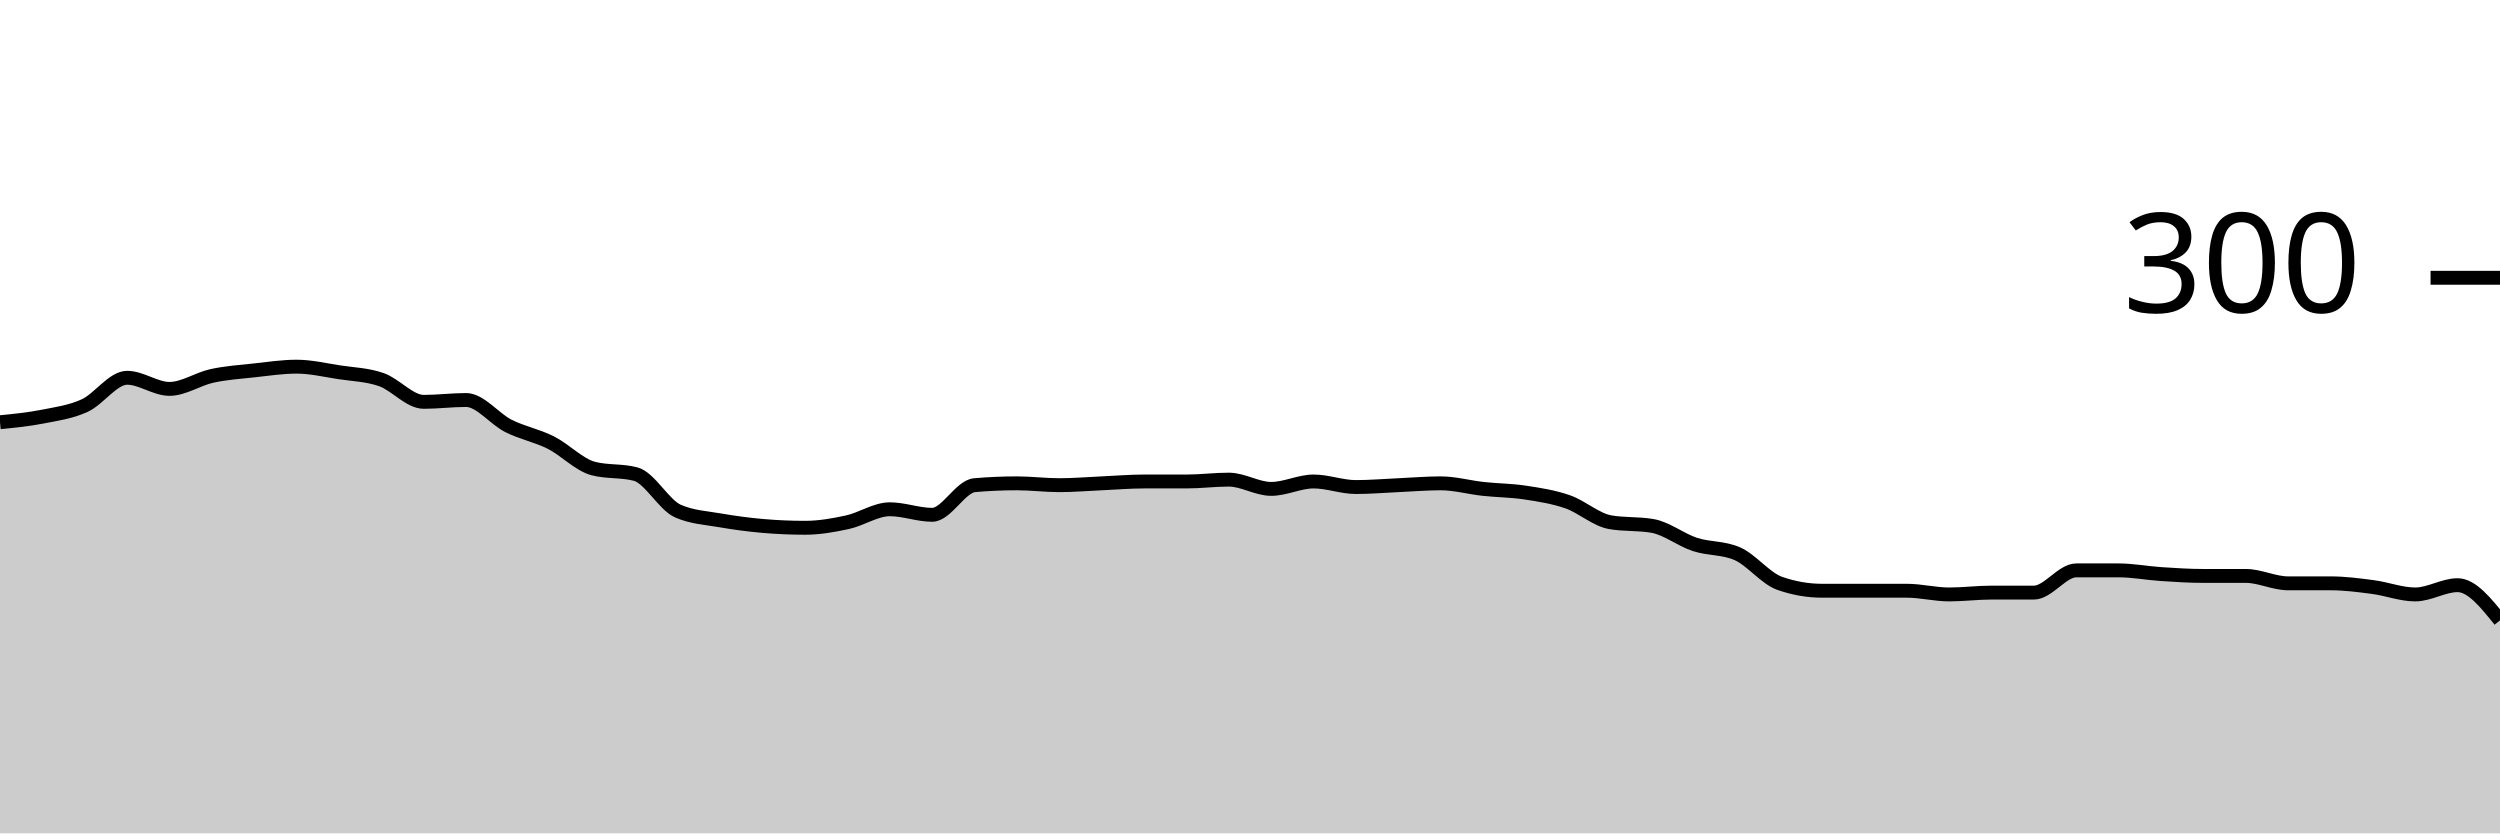
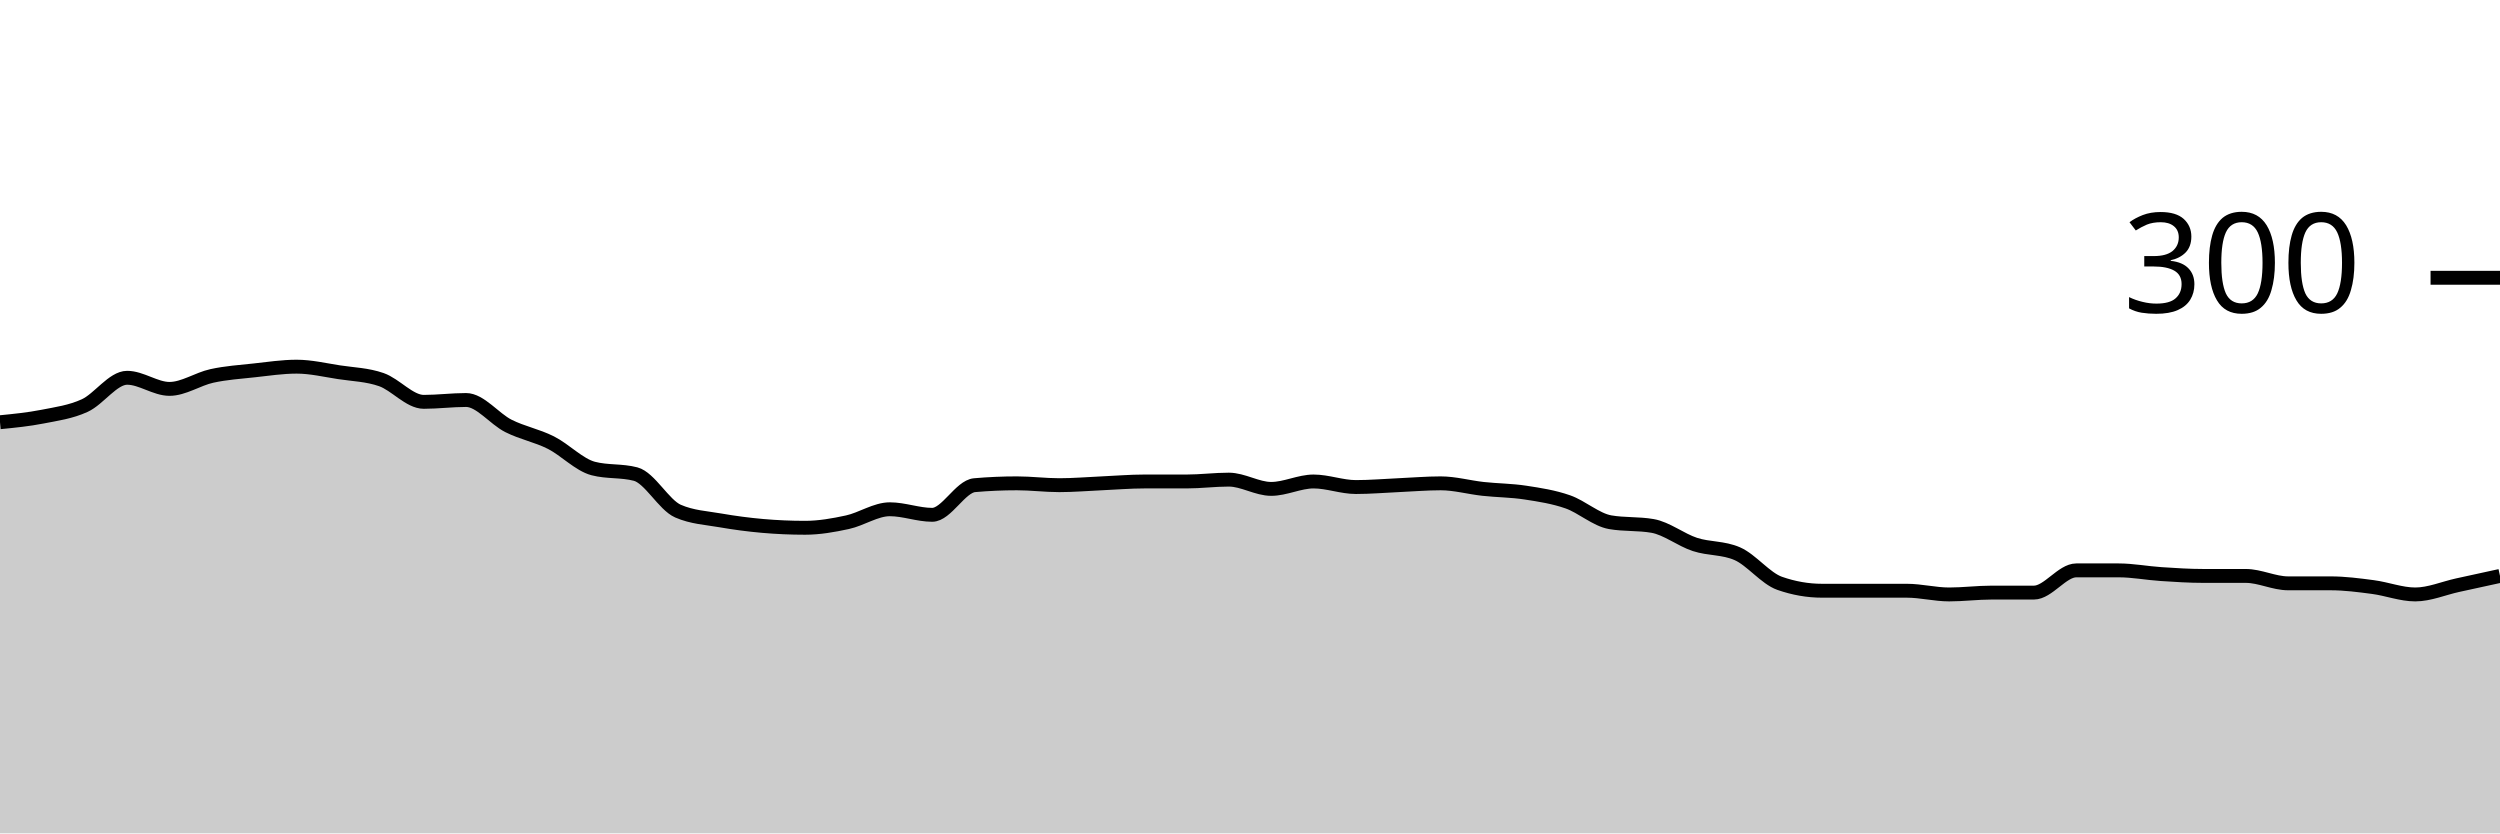
<svg xmlns="http://www.w3.org/2000/svg" viewBox="0 0 180 60">
  <g transform="translate(0,20)">
-     <path class="area" fill="rgba(0, 0, 0, 0.2)" d="M0,10.4C1.017,10.3,2.034,10.2,3.051,10C4.068,9.8,5.085,9.667,6.102,9.2C7.119,8.733,8.136,7.2,9.153,7.2C10.169,7.2,11.186,8,12.203,8C13.22,8,14.237,7.289,15.254,7.067C16.271,6.844,17.288,6.778,18.305,6.667C19.322,6.556,20.339,6.4,21.356,6.4C22.373,6.4,23.39,6.644,24.407,6.8C25.424,6.956,26.441,6.978,27.458,7.333C28.475,7.689,29.492,8.933,30.508,8.933C31.525,8.933,32.542,8.8,33.559,8.8C34.576,8.8,35.593,10.156,36.61,10.667C37.627,11.178,38.644,11.356,39.661,11.867C40.678,12.378,41.695,13.467,42.712,13.733C43.729,14,44.746,13.867,45.763,14.133C46.78,14.4,47.797,16.356,48.814,16.8C49.831,17.244,50.847,17.289,51.864,17.467C52.881,17.644,53.898,17.778,54.915,17.867C55.932,17.956,56.949,18,57.966,18C58.983,18,60,17.822,61.017,17.6C62.034,17.378,63.051,16.667,64.068,16.667C65.085,16.667,66.102,17.067,67.119,17.067C68.136,17.067,69.153,15.022,70.169,14.933C71.186,14.844,72.203,14.8,73.22,14.8C74.237,14.8,75.254,14.933,76.271,14.933C77.288,14.933,78.305,14.844,79.322,14.8C80.339,14.756,81.356,14.667,82.373,14.667C83.39,14.667,84.407,14.667,85.424,14.667C86.441,14.667,87.458,14.533,88.475,14.533C89.492,14.533,90.508,15.2,91.525,15.2C92.542,15.2,93.559,14.667,94.576,14.667C95.593,14.667,96.61,15.067,97.627,15.067C98.644,15.067,99.661,14.978,100.678,14.933C101.695,14.889,102.712,14.8,103.729,14.8C104.746,14.8,105.763,15.089,106.78,15.2C107.797,15.311,108.814,15.311,109.831,15.467C110.847,15.622,111.864,15.778,112.881,16.133C113.898,16.489,114.915,17.422,115.932,17.6C116.949,17.778,117.966,17.689,118.983,17.867C120,18.044,121.017,18.867,122.034,19.2C123.051,19.533,124.068,19.422,125.085,19.867C126.102,20.311,127.119,21.644,128.136,22C129.153,22.356,130.169,22.533,131.186,22.533C132.203,22.533,133.22,22.533,134.237,22.533C135.254,22.533,136.271,22.533,137.288,22.533C138.305,22.533,139.322,22.8,140.339,22.8C141.356,22.8,142.373,22.667,143.39,22.667C144.407,22.667,145.424,22.667,146.441,22.667C147.458,22.667,148.475,21.067,149.492,21.067C150.508,21.067,151.525,21.067,152.542,21.067C153.559,21.067,154.576,21.267,155.593,21.333C156.61,21.4,157.627,21.467,158.644,21.467C159.661,21.467,160.678,21.467,161.695,21.467C162.712,21.467,163.729,22,164.746,22C165.763,22,166.78,22,167.797,22C168.814,22,169.831,22.133,170.847,22.267C171.864,22.4,172.881,22.8,173.898,22.8C174.915,22.8,175.932,22.133,176.949,22.133C177.966,22.133,178.983,23.4,180,24.667L180,40C178.983,40,177.966,40,176.949,40C175.932,40,174.915,40,173.898,40C172.881,40,171.864,40,170.847,40C169.831,40,168.814,40,167.797,40C166.78,40,165.763,40,164.746,40C163.729,40,162.712,40,161.695,40C160.678,40,159.661,40,158.644,40C157.627,40,156.61,40,155.593,40C154.576,40,153.559,40,152.542,40C151.525,40,150.508,40,149.492,40C148.475,40,147.458,40,146.441,40C145.424,40,144.407,40,143.39,40C142.373,40,141.356,40,140.339,40C139.322,40,138.305,40,137.288,40C136.271,40,135.254,40,134.237,40C133.22,40,132.203,40,131.186,40C130.169,40,129.153,40,128.136,40C127.119,40,126.102,40,125.085,40C124.068,40,123.051,40,122.034,40C121.017,40,120,40,118.983,40C117.966,40,116.949,40,115.932,40C114.915,40,113.898,40,112.881,40C111.864,40,110.847,40,109.831,40C108.814,40,107.797,40,106.78,40C105.763,40,104.746,40,103.729,40C102.712,40,101.695,40,100.678,40C99.661,40,98.644,40,97.627,40C96.61,40,95.593,40,94.576,40C93.559,40,92.542,40,91.525,40C90.508,40,89.492,40,88.475,40C87.458,40,86.441,40,85.424,40C84.407,40,83.39,40,82.373,40C81.356,40,80.339,40,79.322,40C78.305,40,77.288,40,76.271,40C75.254,40,74.237,40,73.22,40C72.203,40,71.186,40,70.169,40C69.153,40,68.136,40,67.119,40C66.102,40,65.085,40,64.068,40C63.051,40,62.034,40,61.017,40C60,40,58.983,40,57.966,40C56.949,40,55.932,40,54.915,40C53.898,40,52.881,40,51.864,40C50.847,40,49.831,40,48.814,40C47.797,40,46.78,40,45.763,40C44.746,40,43.729,40,42.712,40C41.695,40,40.678,40,39.661,40C38.644,40,37.627,40,36.61,40C35.593,40,34.576,40,33.559,40C32.542,40,31.525,40,30.508,40C29.492,40,28.475,40,27.458,40C26.441,40,25.424,40,24.407,40C23.39,40,22.373,40,21.356,40C20.339,40,19.322,40,18.305,40C17.288,40,16.271,40,15.254,40C14.237,40,13.22,40,12.203,40C11.186,40,10.169,40,9.153,40C8.136,40,7.119,40,6.102,40C5.085,40,4.068,40,3.051,40C2.034,40,1.017,40,0,40Z" />
-     <path class="line" stroke="black" fill="none" d="M0,10.4C1.017,10.3,2.034,10.2,3.051,10C4.068,9.8,5.085,9.667,6.102,9.2C7.119,8.733,8.136,7.2,9.153,7.2C10.169,7.2,11.186,8,12.203,8C13.22,8,14.237,7.289,15.254,7.067C16.271,6.844,17.288,6.778,18.305,6.667C19.322,6.556,20.339,6.4,21.356,6.4C22.373,6.4,23.39,6.644,24.407,6.8C25.424,6.956,26.441,6.978,27.458,7.333C28.475,7.689,29.492,8.933,30.508,8.933C31.525,8.933,32.542,8.8,33.559,8.8C34.576,8.8,35.593,10.156,36.61,10.667C37.627,11.178,38.644,11.356,39.661,11.867C40.678,12.378,41.695,13.467,42.712,13.733C43.729,14,44.746,13.867,45.763,14.133C46.78,14.4,47.797,16.356,48.814,16.8C49.831,17.244,50.847,17.289,51.864,17.467C52.881,17.644,53.898,17.778,54.915,17.867C55.932,17.956,56.949,18,57.966,18C58.983,18,60,17.822,61.017,17.6C62.034,17.378,63.051,16.667,64.068,16.667C65.085,16.667,66.102,17.067,67.119,17.067C68.136,17.067,69.153,15.022,70.169,14.933C71.186,14.844,72.203,14.8,73.22,14.8C74.237,14.8,75.254,14.933,76.271,14.933C77.288,14.933,78.305,14.844,79.322,14.8C80.339,14.756,81.356,14.667,82.373,14.667C83.39,14.667,84.407,14.667,85.424,14.667C86.441,14.667,87.458,14.533,88.475,14.533C89.492,14.533,90.508,15.2,91.525,15.2C92.542,15.2,93.559,14.667,94.576,14.667C95.593,14.667,96.61,15.067,97.627,15.067C98.644,15.067,99.661,14.978,100.678,14.933C101.695,14.889,102.712,14.8,103.729,14.8C104.746,14.8,105.763,15.089,106.78,15.2C107.797,15.311,108.814,15.311,109.831,15.467C110.847,15.622,111.864,15.778,112.881,16.133C113.898,16.489,114.915,17.422,115.932,17.6C116.949,17.778,117.966,17.689,118.983,17.867C120,18.044,121.017,18.867,122.034,19.2C123.051,19.533,124.068,19.422,125.085,19.867C126.102,20.311,127.119,21.644,128.136,22C129.153,22.356,130.169,22.533,131.186,22.533C132.203,22.533,133.22,22.533,134.237,22.533C135.254,22.533,136.271,22.533,137.288,22.533C138.305,22.533,139.322,22.8,140.339,22.8C141.356,22.8,142.373,22.667,143.39,22.667C144.407,22.667,145.424,22.667,146.441,22.667C147.458,22.667,148.475,21.067,149.492,21.067C150.508,21.067,151.525,21.067,152.542,21.067C153.559,21.067,154.576,21.267,155.593,21.333C156.61,21.4,157.627,21.467,158.644,21.467C159.661,21.467,160.678,21.467,161.695,21.467C162.712,21.467,163.729,22,164.746,22C165.763,22,166.78,22,167.797,22C168.814,22,169.831,22.133,170.847,22.267C171.864,22.4,172.881,22.8,173.898,22.8C174.915,22.8,175.932,22.133,176.949,22.133C177.966,22.133,178.983,23.4,180,24.667" />
+     <path class="area" fill="rgba(0, 0, 0, 0.2)" d="M0,10.4C1.017,10.3,2.034,10.2,3.051,10C4.068,9.8,5.085,9.667,6.102,9.2C7.119,8.733,8.136,7.2,9.153,7.2C10.169,7.2,11.186,8,12.203,8C13.22,8,14.237,7.289,15.254,7.067C16.271,6.844,17.288,6.778,18.305,6.667C19.322,6.556,20.339,6.4,21.356,6.4C22.373,6.4,23.39,6.644,24.407,6.8C25.424,6.956,26.441,6.978,27.458,7.333C28.475,7.689,29.492,8.933,30.508,8.933C31.525,8.933,32.542,8.8,33.559,8.8C34.576,8.8,35.593,10.156,36.61,10.667C37.627,11.178,38.644,11.356,39.661,11.867C40.678,12.378,41.695,13.467,42.712,13.733C43.729,14,44.746,13.867,45.763,14.133C46.78,14.4,47.797,16.356,48.814,16.8C49.831,17.244,50.847,17.289,51.864,17.467C52.881,17.644,53.898,17.778,54.915,17.867C55.932,17.956,56.949,18,57.966,18C58.983,18,60,17.822,61.017,17.6C62.034,17.378,63.051,16.667,64.068,16.667C65.085,16.667,66.102,17.067,67.119,17.067C68.136,17.067,69.153,15.022,70.169,14.933C71.186,14.844,72.203,14.8,73.22,14.8C74.237,14.8,75.254,14.933,76.271,14.933C77.288,14.933,78.305,14.844,79.322,14.8C80.339,14.756,81.356,14.667,82.373,14.667C83.39,14.667,84.407,14.667,85.424,14.667C86.441,14.667,87.458,14.533,88.475,14.533C89.492,14.533,90.508,15.2,91.525,15.2C92.542,15.2,93.559,14.667,94.576,14.667C95.593,14.667,96.61,15.067,97.627,15.067C98.644,15.067,99.661,14.978,100.678,14.933C101.695,14.889,102.712,14.8,103.729,14.8C104.746,14.8,105.763,15.089,106.78,15.2C107.797,15.311,108.814,15.311,109.831,15.467C110.847,15.622,111.864,15.778,112.881,16.133C113.898,16.489,114.915,17.422,115.932,17.6C116.949,17.778,117.966,17.689,118.983,17.867C120,18.044,121.017,18.867,122.034,19.2C123.051,19.533,124.068,19.422,125.085,19.867C126.102,20.311,127.119,21.644,128.136,22C129.153,22.356,130.169,22.533,131.186,22.533C132.203,22.533,133.22,22.533,134.237,22.533C135.254,22.533,136.271,22.533,137.288,22.533C138.305,22.533,139.322,22.8,140.339,22.8C141.356,22.8,142.373,22.667,143.39,22.667C144.407,22.667,145.424,22.667,146.441,22.667C147.458,22.667,148.475,21.067,149.492,21.067C150.508,21.067,151.525,21.067,152.542,21.067C153.559,21.067,154.576,21.267,155.593,21.333C156.61,21.4,157.627,21.467,158.644,21.467C159.661,21.467,160.678,21.467,161.695,21.467C162.712,21.467,163.729,22,164.746,22C165.763,22,166.78,22,167.797,22C168.814,22,169.831,22.133,170.847,22.267C171.864,22.4,172.881,22.8,173.898,22.8C174.915,22.8,175.932,22.356,176.949,22.133C177.966,21.911,178.983,21.689,180,21.467L180,40C178.983,40,177.966,40,176.949,40C175.932,40,174.915,40,173.898,40C172.881,40,171.864,40,170.847,40C169.831,40,168.814,40,167.797,40C166.78,40,165.763,40,164.746,40C163.729,40,162.712,40,161.695,40C160.678,40,159.661,40,158.644,40C157.627,40,156.61,40,155.593,40C154.576,40,153.559,40,152.542,40C151.525,40,150.508,40,149.492,40C148.475,40,147.458,40,146.441,40C145.424,40,144.407,40,143.39,40C142.373,40,141.356,40,140.339,40C139.322,40,138.305,40,137.288,40C136.271,40,135.254,40,134.237,40C133.22,40,132.203,40,131.186,40C130.169,40,129.153,40,128.136,40C127.119,40,126.102,40,125.085,40C124.068,40,123.051,40,122.034,40C121.017,40,120,40,118.983,40C117.966,40,116.949,40,115.932,40C114.915,40,113.898,40,112.881,40C111.864,40,110.847,40,109.831,40C108.814,40,107.797,40,106.78,40C105.763,40,104.746,40,103.729,40C102.712,40,101.695,40,100.678,40C99.661,40,98.644,40,97.627,40C96.61,40,95.593,40,94.576,40C93.559,40,92.542,40,91.525,40C90.508,40,89.492,40,88.475,40C87.458,40,86.441,40,85.424,40C84.407,40,83.39,40,82.373,40C81.356,40,80.339,40,79.322,40C78.305,40,77.288,40,76.271,40C75.254,40,74.237,40,73.22,40C72.203,40,71.186,40,70.169,40C69.153,40,68.136,40,67.119,40C66.102,40,65.085,40,64.068,40C63.051,40,62.034,40,61.017,40C60,40,58.983,40,57.966,40C56.949,40,55.932,40,54.915,40C53.898,40,52.881,40,51.864,40C50.847,40,49.831,40,48.814,40C47.797,40,46.78,40,45.763,40C44.746,40,43.729,40,42.712,40C41.695,40,40.678,40,39.661,40C38.644,40,37.627,40,36.61,40C35.593,40,34.576,40,33.559,40C32.542,40,31.525,40,30.508,40C29.492,40,28.475,40,27.458,40C26.441,40,25.424,40,24.407,40C23.39,40,22.373,40,21.356,40C20.339,40,19.322,40,18.305,40C17.288,40,16.271,40,15.254,40C14.237,40,13.22,40,12.203,40C11.186,40,10.169,40,9.153,40C8.136,40,7.119,40,6.102,40C5.085,40,4.068,40,3.051,40C2.034,40,1.017,40,0,40Z" />
+     <path class="line" stroke="black" fill="none" d="M0,10.4C1.017,10.3,2.034,10.2,3.051,10C4.068,9.8,5.085,9.667,6.102,9.2C7.119,8.733,8.136,7.2,9.153,7.2C10.169,7.2,11.186,8,12.203,8C13.22,8,14.237,7.289,15.254,7.067C16.271,6.844,17.288,6.778,18.305,6.667C19.322,6.556,20.339,6.4,21.356,6.4C22.373,6.4,23.39,6.644,24.407,6.8C25.424,6.956,26.441,6.978,27.458,7.333C28.475,7.689,29.492,8.933,30.508,8.933C31.525,8.933,32.542,8.8,33.559,8.8C34.576,8.8,35.593,10.156,36.61,10.667C37.627,11.178,38.644,11.356,39.661,11.867C40.678,12.378,41.695,13.467,42.712,13.733C43.729,14,44.746,13.867,45.763,14.133C46.78,14.4,47.797,16.356,48.814,16.8C49.831,17.244,50.847,17.289,51.864,17.467C52.881,17.644,53.898,17.778,54.915,17.867C55.932,17.956,56.949,18,57.966,18C58.983,18,60,17.822,61.017,17.6C62.034,17.378,63.051,16.667,64.068,16.667C65.085,16.667,66.102,17.067,67.119,17.067C68.136,17.067,69.153,15.022,70.169,14.933C71.186,14.844,72.203,14.8,73.22,14.8C74.237,14.8,75.254,14.933,76.271,14.933C77.288,14.933,78.305,14.844,79.322,14.8C80.339,14.756,81.356,14.667,82.373,14.667C83.39,14.667,84.407,14.667,85.424,14.667C86.441,14.667,87.458,14.533,88.475,14.533C89.492,14.533,90.508,15.2,91.525,15.2C92.542,15.2,93.559,14.667,94.576,14.667C95.593,14.667,96.61,15.067,97.627,15.067C98.644,15.067,99.661,14.978,100.678,14.933C101.695,14.889,102.712,14.8,103.729,14.8C104.746,14.8,105.763,15.089,106.78,15.2C107.797,15.311,108.814,15.311,109.831,15.467C110.847,15.622,111.864,15.778,112.881,16.133C113.898,16.489,114.915,17.422,115.932,17.6C116.949,17.778,117.966,17.689,118.983,17.867C120,18.044,121.017,18.867,122.034,19.2C123.051,19.533,124.068,19.422,125.085,19.867C126.102,20.311,127.119,21.644,128.136,22C129.153,22.356,130.169,22.533,131.186,22.533C132.203,22.533,133.22,22.533,134.237,22.533C135.254,22.533,136.271,22.533,137.288,22.533C138.305,22.533,139.322,22.8,140.339,22.8C141.356,22.8,142.373,22.667,143.39,22.667C144.407,22.667,145.424,22.667,146.441,22.667C147.458,22.667,148.475,21.067,149.492,21.067C150.508,21.067,151.525,21.067,152.542,21.067C153.559,21.067,154.576,21.267,155.593,21.333C156.61,21.4,157.627,21.467,158.644,21.467C159.661,21.467,160.678,21.467,161.695,21.467C162.712,21.467,163.729,22,164.746,22C165.763,22,166.78,22,167.797,22C168.814,22,169.831,22.133,170.847,22.267C171.864,22.4,172.881,22.8,173.898,22.8C174.915,22.8,175.932,22.356,176.949,22.133C177.966,21.911,178.983,21.689,180,21.467" />
    <path class="axis-ceiling" stroke-width="1" stroke="black" fill="none" d="M175,0L180,0" />
    <text class="axis-ceiling-label" font-family="sans-serif" text-anchor="end" font-size="10px" x="170" y="2.5">300</text>
  </g>
</svg>
